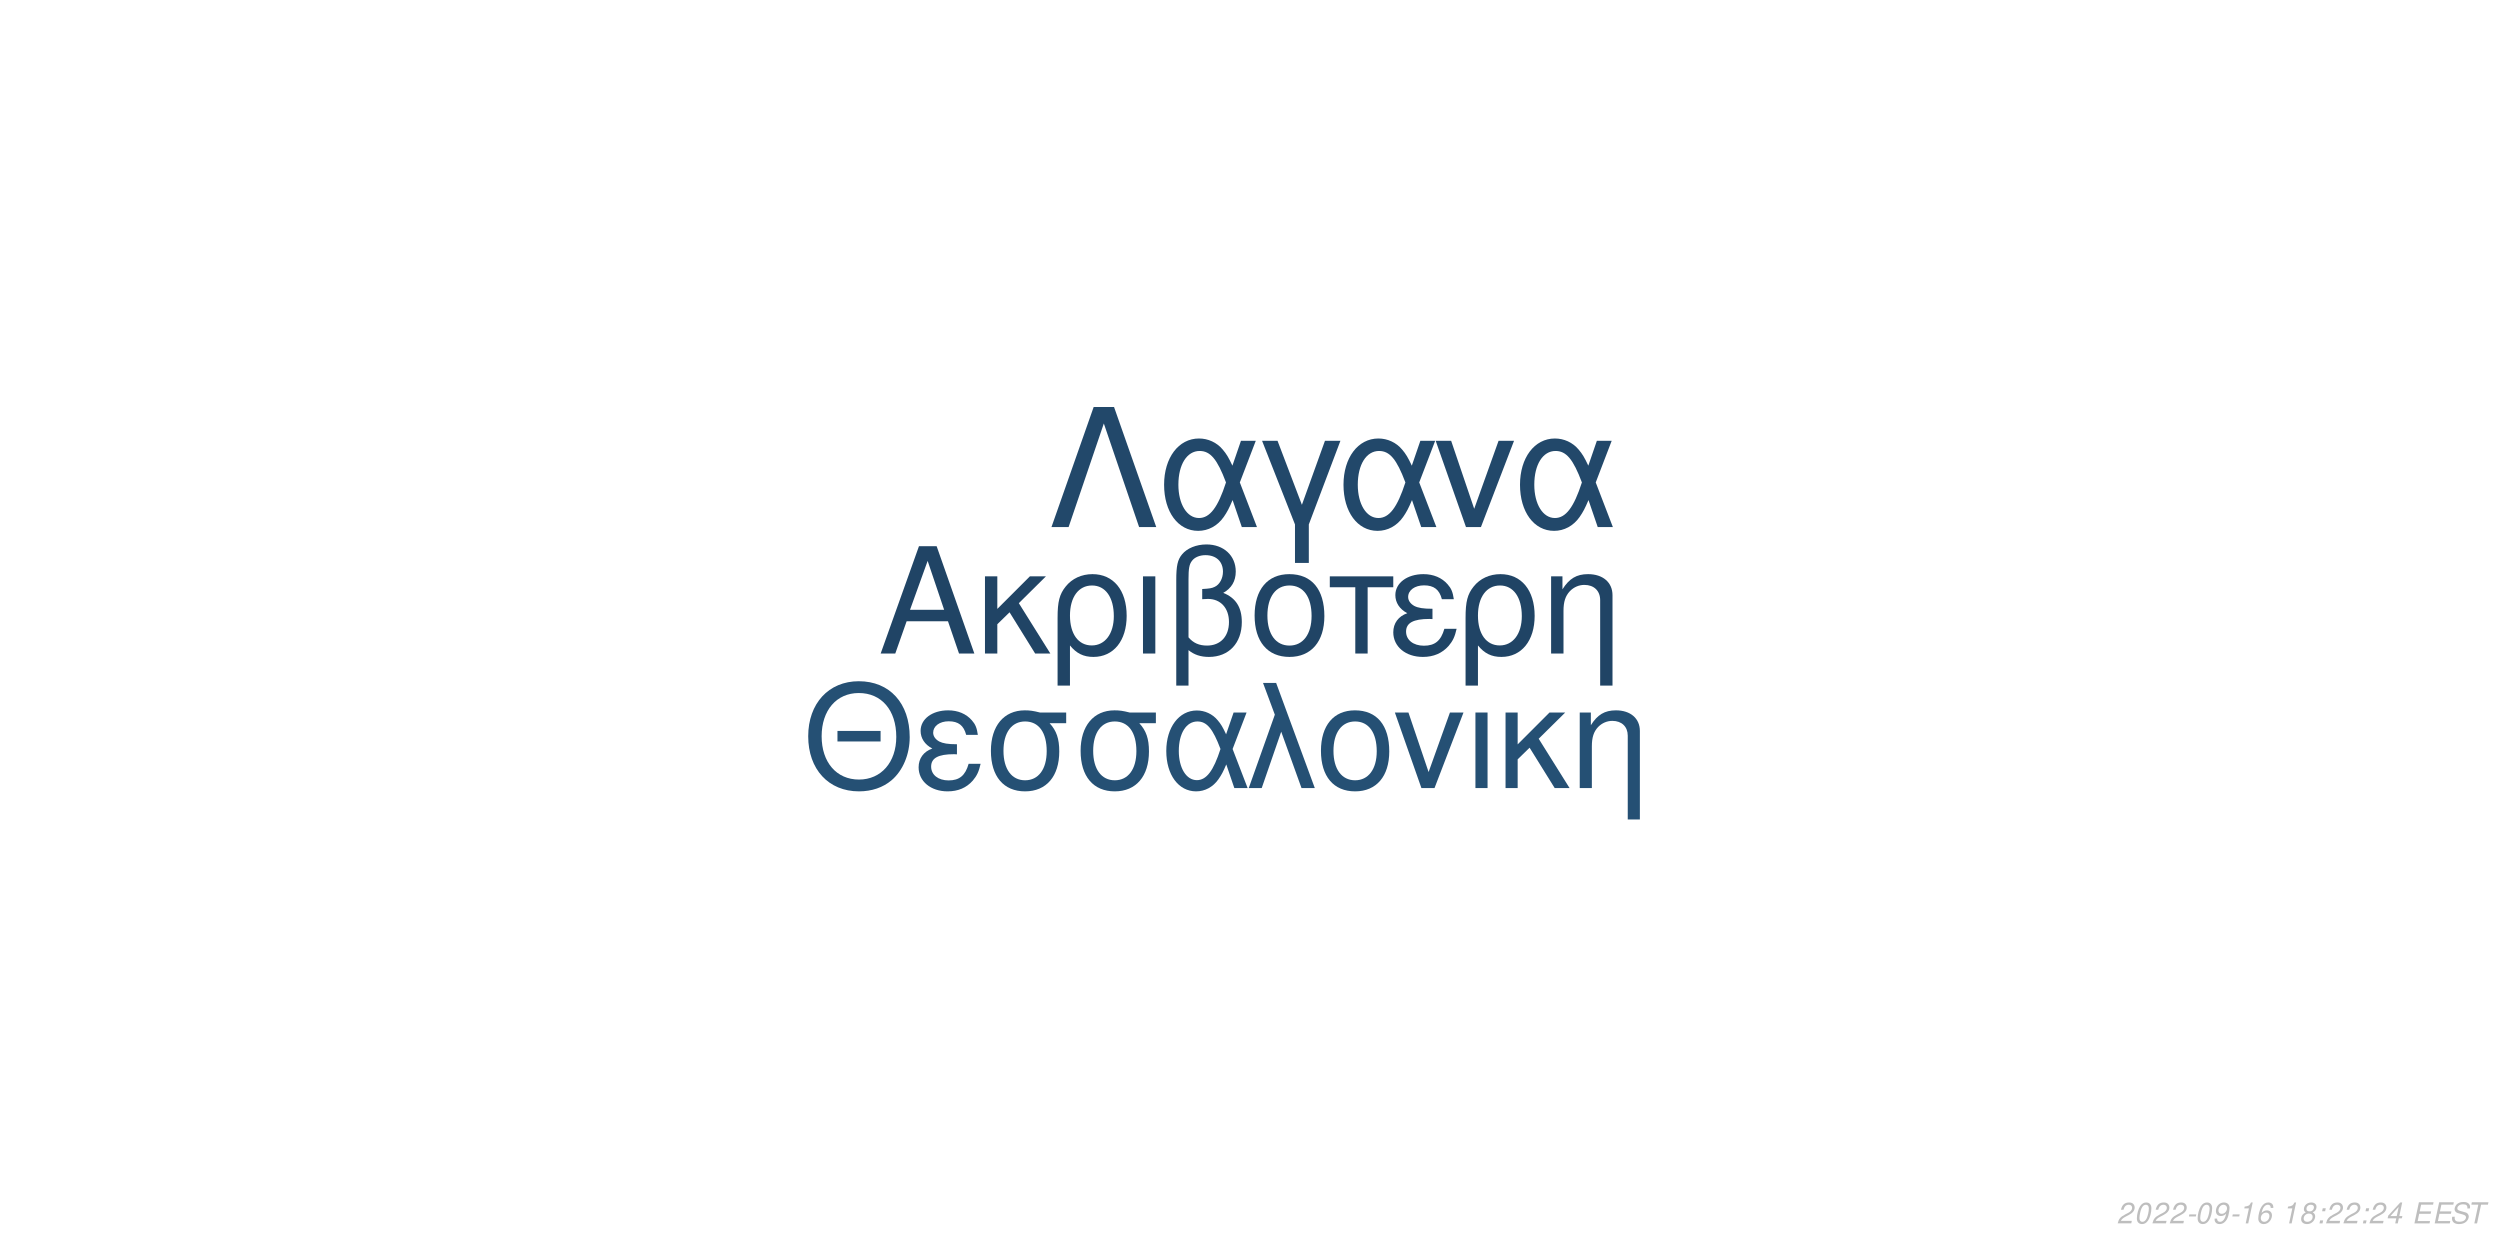
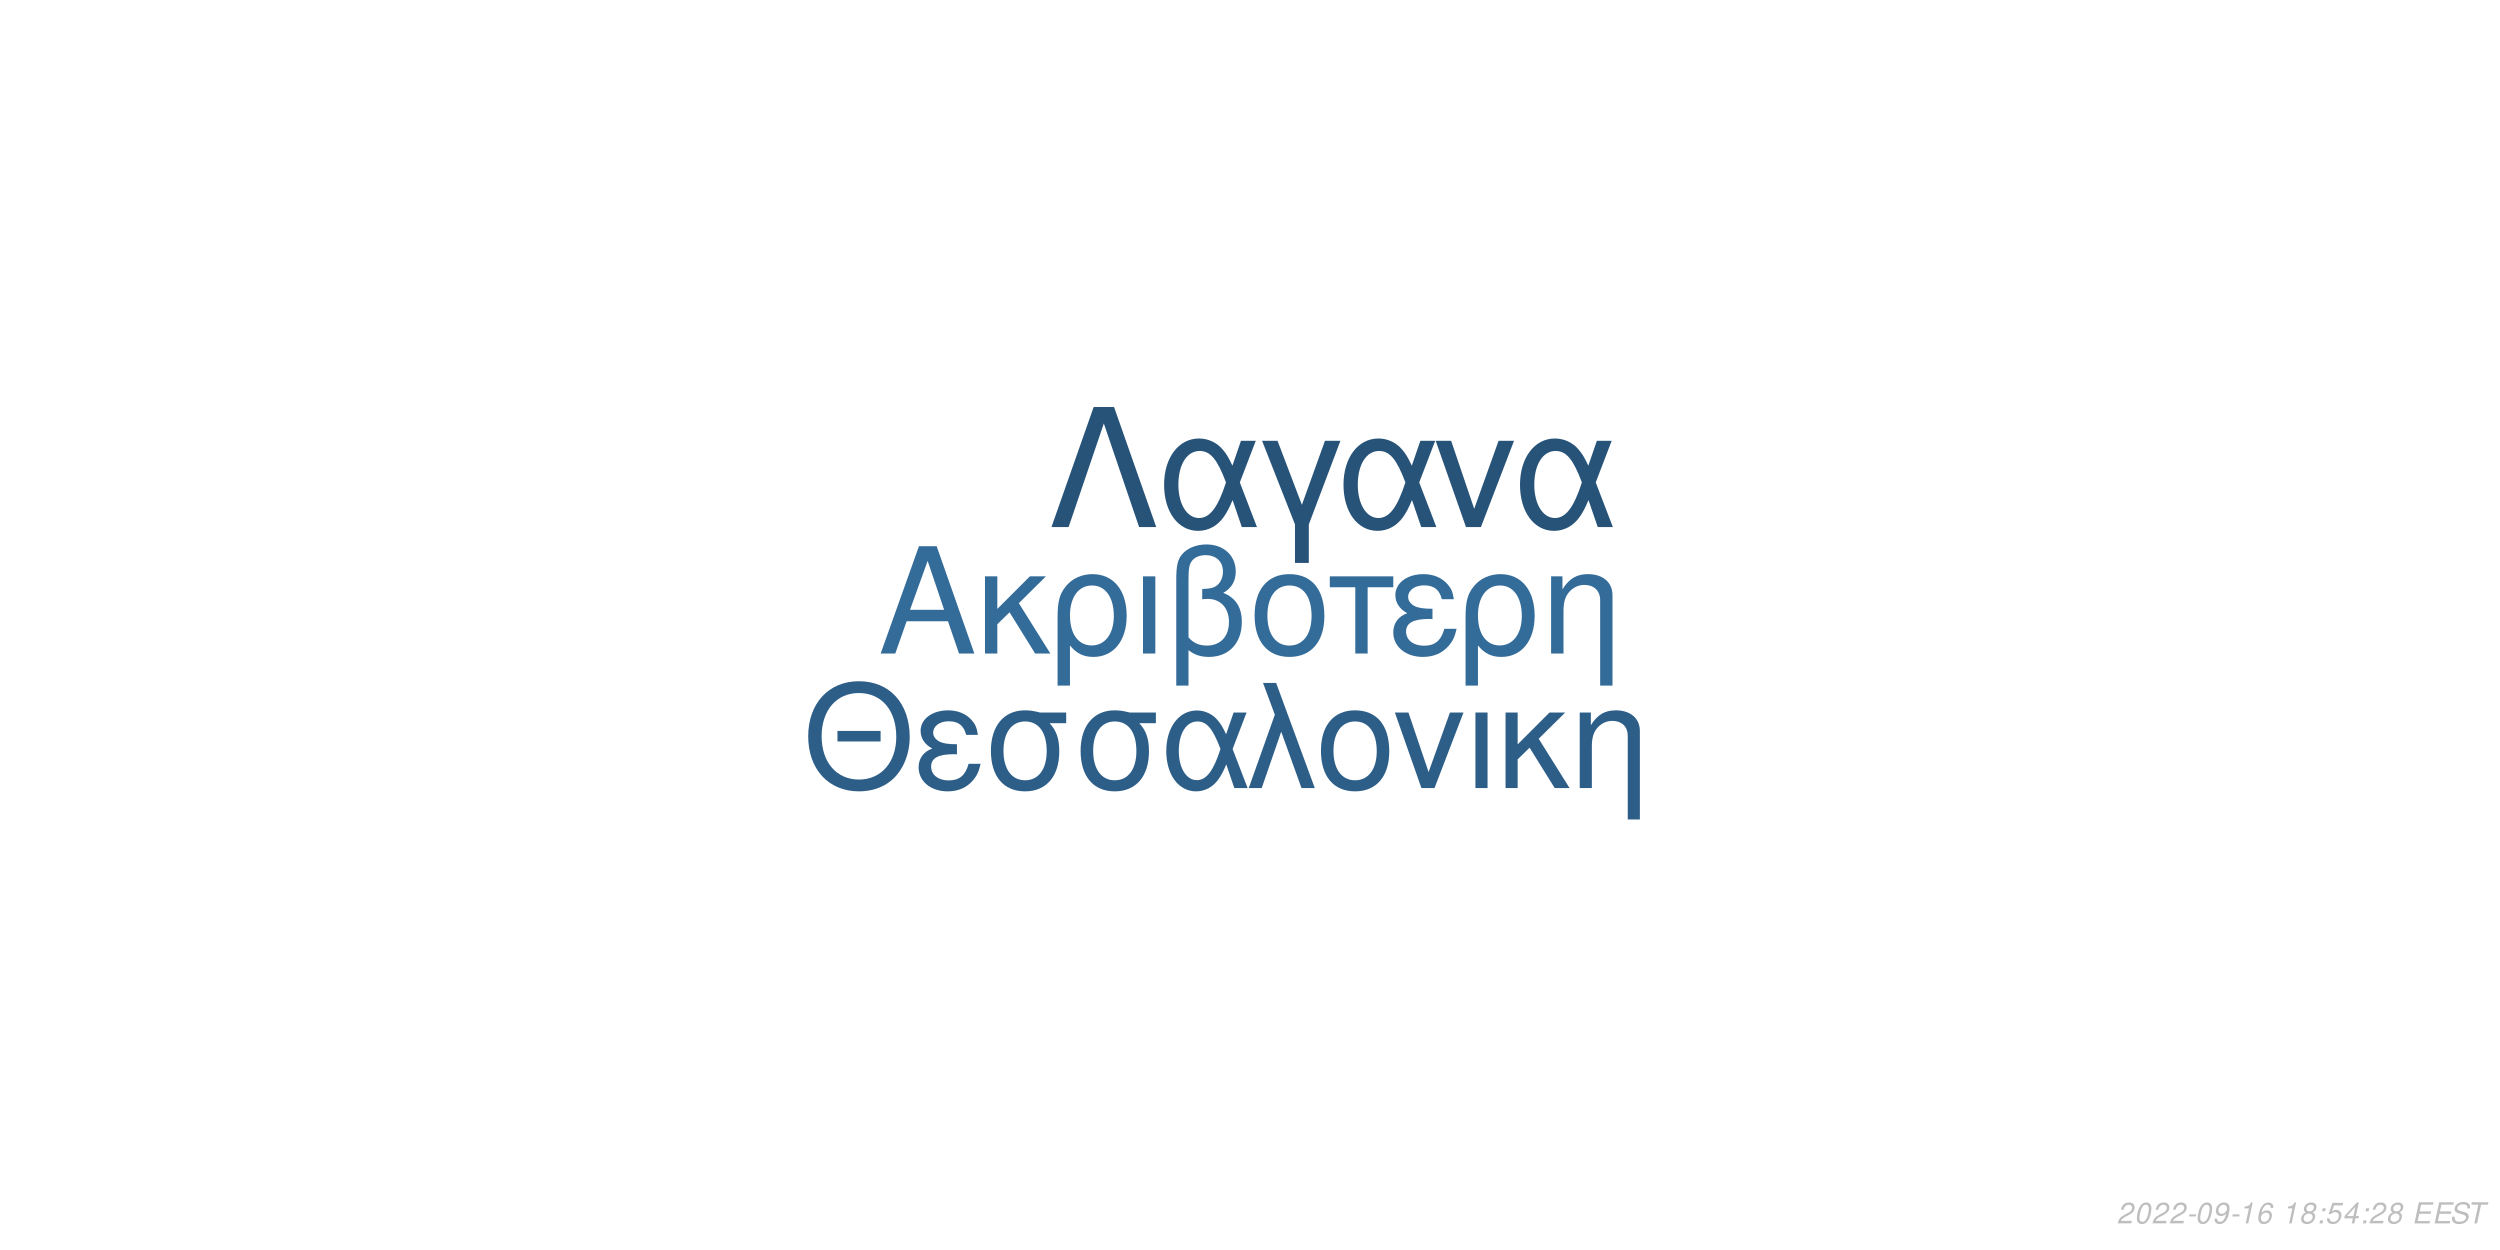
<svg xmlns="http://www.w3.org/2000/svg" xmlns:xlink="http://www.w3.org/1999/xlink" width="864pt" height="432pt" viewBox="0 0 864 432" version="1.1">
  <defs>
    <g>
      <symbol overflow="visible" id="glyph0-0">
        <path style="stroke:none;" d="" />
      </symbol>
      <symbol overflow="visible" id="glyph0-1">
        <path style="stroke:none;" d="M 24.125 -11.141 L 27.938 0 L 33.234 0 L 20.203 -37.094 L 14.094 -37.094 L 0.859 0 L 5.906 0 L 9.828 -11.141 Z M 22.797 -15.109 L 11 -15.109 L 17.094 -32.016 Z M 22.797 -15.109 " />
      </symbol>
      <symbol overflow="visible" id="glyph0-2">
        <path style="stroke:none;" d="M 7.172 -15.422 L 7.172 -26.672 L 2.906 -26.672 L 2.906 0 L 7.172 0 L 7.172 -10.125 L 11.406 -14.25 L 20.25 0 L 25.5 0 L 14.609 -17.406 L 23.969 -26.672 L 18.422 -26.672 Z M 7.172 -15.422 " />
      </symbol>
      <symbol overflow="visible" id="glyph0-3">
        <path style="stroke:none;" d="M 3 11.094 L 7.281 11.094 L 7.281 -2.797 C 9.516 -0.047 11.953 1.172 15.375 1.172 C 22.344 1.172 26.875 -4.422 26.875 -13.031 C 26.875 -21.891 22.297 -27.438 15.062 -27.438 C 11.297 -27.438 7.984 -25.906 5.797 -23.156 C 3.672 -20.516 3 -17.969 3 -12.359 Z M 14.906 -23.516 C 19.547 -23.516 22.438 -19.438 22.438 -12.922 C 22.438 -6.812 19.391 -2.797 14.812 -2.797 C 10.172 -2.797 7.281 -6.766 7.281 -13.125 C 7.281 -19.484 10.234 -23.516 14.906 -23.516 Z M 14.906 -23.516 " />
      </symbol>
      <symbol overflow="visible" id="glyph0-4">
        <path style="stroke:none;" d="M 3.516 0 L 7.781 0 L 7.781 -26.672 L 3.516 -26.672 Z M 3.516 0 " />
      </symbol>
      <symbol overflow="visible" id="glyph0-5">
        <path style="stroke:none;" d="M 4.016 11.094 L 8.25 11.094 L 8.25 -1.172 C 10.172 0.406 12.422 1.172 15.312 1.172 C 22.188 1.172 26.672 -3.609 26.672 -10.891 C 26.672 -15.984 24.578 -19.234 20.25 -20.969 C 23.109 -22.547 24.578 -25.031 24.578 -28.344 C 24.578 -33.844 20.406 -37.703 14.453 -37.703 C 10.938 -37.703 7.734 -36.391 6 -34.25 C 4.484 -32.422 4.016 -30.328 4.016 -25.391 Z M 8.25 -25.656 C 8.25 -29.359 8.5 -30.844 9.469 -32.062 C 10.375 -33.281 12.156 -34 14.094 -34 C 17.812 -34 20.156 -31.812 20.156 -28.297 C 20.156 -25.953 18.984 -23.812 17.297 -23.047 C 16.281 -22.547 15.469 -22.438 12.984 -22.297 L 12.984 -18.781 C 13.734 -18.828 14.344 -18.875 14.969 -18.875 C 19.344 -18.875 22.234 -15.719 22.234 -10.891 C 22.234 -5.906 19.281 -2.75 14.656 -2.75 C 11.953 -2.75 9.922 -3.609 8.25 -5.594 Z M 8.25 -25.656 " />
      </symbol>
      <symbol overflow="visible" id="glyph0-6">
        <path style="stroke:none;" d="M 14.094 -27.438 C 6.562 -27.438 2.094 -22.094 2.094 -13.125 C 2.094 -4.125 6.562 1.172 14.141 1.172 C 21.672 1.172 26.203 -4.172 26.203 -12.922 C 26.203 -22.188 21.828 -27.438 14.094 -27.438 Z M 14.141 -23.516 C 18.938 -23.516 21.781 -19.594 21.781 -12.984 C 21.781 -6.672 18.828 -2.75 14.141 -2.75 C 9.422 -2.75 6.516 -6.672 6.516 -13.125 C 6.516 -19.594 9.422 -23.516 14.141 -23.516 Z M 14.141 -23.516 " />
      </symbol>
      <symbol overflow="visible" id="glyph0-7">
        <path style="stroke:none;" d="M 7.891 0 L 12.156 0 L 12.156 -22.906 L 21.016 -22.906 L 21.016 -26.672 L -0.922 -26.672 L -0.922 -22.906 L 7.891 -22.906 Z M 7.891 0 " />
      </symbol>
      <symbol overflow="visible" id="glyph0-8">
        <path style="stroke:none;" d="M 14.562 -15.469 C 11.344 -15.469 9.562 -15.781 8.297 -16.438 C 6.922 -17.203 6.156 -18.328 6.156 -19.547 C 6.156 -21.891 8.453 -23.562 11.656 -23.562 C 15.062 -23.562 16.953 -22.094 17.812 -18.781 L 21.938 -18.781 C 21.578 -21.266 21.062 -22.5 19.797 -23.922 C 17.812 -26.203 14.906 -27.438 11.453 -27.438 C 5.797 -27.438 1.734 -24.375 1.734 -20.203 C 1.734 -17.609 3.156 -15.375 5.859 -13.938 C 2.797 -12.875 1.016 -10.484 1.016 -7.328 C 1.016 -2.391 5.297 1.172 11.25 1.172 C 14.969 1.172 17.906 -0.109 20.156 -2.641 C 21.578 -4.328 22.297 -5.797 22.906 -8.547 L 18.672 -8.547 C 17.5 -4.422 15.422 -2.703 11.609 -2.703 C 7.938 -2.703 5.438 -4.688 5.438 -7.578 C 5.438 -10.578 7.938 -11.953 13.484 -11.953 C 13.641 -11.953 14.094 -11.953 14.562 -11.906 Z M 14.562 -15.469 " />
      </symbol>
      <symbol overflow="visible" id="glyph0-9">
        <path style="stroke:none;" d="M 3.562 -26.672 L 3.562 0 L 7.844 0 L 7.844 -14.703 C 7.844 -17.906 8.5 -19.891 10.031 -21.531 C 11.406 -22.953 13.188 -23.719 15.062 -23.719 C 18.375 -23.719 20.516 -21.672 20.516 -18.469 L 20.516 11.094 L 24.781 11.094 L 24.781 -20.156 C 24.781 -24.578 21.469 -27.438 16.328 -27.438 C 12.359 -27.438 9.828 -25.906 7.484 -22.188 L 7.484 -26.672 Z M 3.562 -26.672 " />
      </symbol>
      <symbol overflow="visible" id="glyph1-0">
        <path style="stroke:none;" d="" />
      </symbol>
      <symbol overflow="visible" id="glyph1-1">
        <path style="stroke:none;" d="M 26.859 -19.734 L 11.953 -19.734 L 11.953 -16.094 L 26.859 -16.094 Z M 19.328 -36.922 C 8.922 -36.922 1.844 -29.25 1.844 -17.891 C 1.844 -6.484 8.875 1.141 19.391 1.141 C 23.812 1.141 27.703 -0.203 30.641 -2.688 C 34.578 -6.031 36.922 -11.656 36.922 -17.594 C 36.922 -29.297 30 -36.922 19.328 -36.922 Z M 19.328 -32.844 C 27.203 -32.844 32.281 -26.906 32.281 -17.688 C 32.281 -8.922 27.062 -2.938 19.391 -2.938 C 11.609 -2.938 6.484 -8.922 6.484 -17.891 C 6.484 -26.859 11.609 -32.844 19.328 -32.844 Z M 19.328 -32.844 " />
      </symbol>
      <symbol overflow="visible" id="glyph1-2">
        <path style="stroke:none;" d="M 14.25 -15.141 C 11.109 -15.141 9.375 -15.453 8.125 -16.094 C 6.781 -16.844 6.031 -17.938 6.031 -19.141 C 6.031 -21.422 8.266 -23.078 11.406 -23.078 C 14.75 -23.078 16.594 -21.625 17.438 -18.391 L 21.469 -18.391 C 21.125 -20.828 20.625 -22.031 19.391 -23.422 C 17.438 -25.656 14.594 -26.859 11.219 -26.859 C 5.688 -26.859 1.688 -23.875 1.688 -19.781 C 1.688 -17.234 3.094 -15.047 5.734 -13.656 C 2.734 -12.609 1 -10.266 1 -7.172 C 1 -2.344 5.188 1.141 11.016 1.141 C 14.656 1.141 17.547 -0.094 19.734 -2.594 C 21.125 -4.234 21.828 -5.688 22.422 -8.375 L 18.281 -8.375 C 17.141 -4.328 15.094 -2.641 11.359 -2.641 C 7.766 -2.641 5.328 -4.578 5.328 -7.422 C 5.328 -10.359 7.766 -11.703 13.203 -11.703 C 13.359 -11.703 13.797 -11.703 14.25 -11.656 Z M 14.25 -15.141 " />
      </symbol>
      <symbol overflow="visible" id="glyph1-3">
        <path style="stroke:none;" d="M 29 -26.109 L 19.938 -26.109 C 17.594 -26.703 16.438 -26.859 14.703 -26.859 C 7.469 -26.859 2.984 -21.469 2.984 -12.859 C 2.984 -4.031 7.375 1.141 14.797 1.141 C 22.172 1.141 26.609 -4.078 26.609 -12.656 C 26.609 -17.047 25.656 -19.828 23.266 -22.422 L 29 -22.422 Z M 14.797 -23.016 C 19.531 -23.016 22.266 -19.234 22.266 -12.75 C 22.266 -6.531 19.438 -2.688 14.797 -2.688 C 10.172 -2.688 7.328 -6.531 7.328 -12.859 C 7.328 -19.188 10.172 -23.016 14.797 -23.016 Z M 14.797 -23.016 " />
      </symbol>
      <symbol overflow="visible" id="glyph1-4">
        <path style="stroke:none;" d="M 29.344 -26.109 L 24.859 -26.109 L 22.266 -18.578 C 21.125 -21.031 20.484 -22.125 19.328 -23.469 C 17.547 -25.609 14.906 -26.812 12.156 -26.812 C 5.984 -26.812 1.594 -20.984 1.594 -12.812 C 1.594 -4.578 5.828 1.141 11.906 1.141 C 14.953 1.141 17.734 -0.344 19.625 -3.047 C 20.672 -4.531 21.281 -5.688 22.328 -8.172 L 25.109 0 L 29.703 0 L 24.516 -13.5 Z M 20.328 -13.5 C 17.891 -5.922 15.453 -2.734 12.156 -2.734 C 8.516 -2.734 5.922 -6.922 5.922 -12.812 C 5.922 -18.938 8.516 -23.016 12.359 -23.016 C 15.594 -23.016 17.688 -20.531 20.328 -13.5 Z M 20.328 -13.5 " />
      </symbol>
      <symbol overflow="visible" id="glyph1-5">
        <path style="stroke:none;" d="M 1.094 0 L 5.578 0 L 12.312 -19.484 L 19.328 0 L 23.922 0 L 10.562 -36.328 L 6.031 -36.328 L 10.109 -25.359 Z M 1.094 0 " />
      </symbol>
      <symbol overflow="visible" id="glyph1-6">
        <path style="stroke:none;" d="M 13.797 -26.859 C 6.422 -26.859 2.047 -21.625 2.047 -12.859 C 2.047 -4.031 6.422 1.141 13.859 1.141 C 21.234 1.141 25.656 -4.078 25.656 -12.656 C 25.656 -21.719 21.375 -26.859 13.797 -26.859 Z M 13.859 -23.016 C 18.531 -23.016 21.328 -19.188 21.328 -12.703 C 21.328 -6.531 18.438 -2.688 13.859 -2.688 C 9.219 -2.688 6.375 -6.531 6.375 -12.859 C 6.375 -19.188 9.219 -23.016 13.859 -23.016 Z M 13.859 -23.016 " />
      </symbol>
      <symbol overflow="visible" id="glyph1-7">
        <path style="stroke:none;" d="M 14.297 0 L 24.312 -26.109 L 19.625 -26.109 L 12.25 -5.531 L 5.281 -26.109 L 0.594 -26.109 L 9.766 0 Z M 14.297 0 " />
      </symbol>
      <symbol overflow="visible" id="glyph1-8">
        <path style="stroke:none;" d="M 3.438 0 L 7.625 0 L 7.625 -26.109 L 3.438 -26.109 Z M 3.438 0 " />
      </symbol>
      <symbol overflow="visible" id="glyph1-9">
        <path style="stroke:none;" d="M 7.031 -15.094 L 7.031 -26.109 L 2.844 -26.109 L 2.844 0 L 7.031 0 L 7.031 -9.922 L 11.156 -13.953 L 19.828 0 L 24.969 0 L 14.297 -17.047 L 23.469 -26.109 L 18.031 -26.109 Z M 7.031 -15.094 " />
      </symbol>
      <symbol overflow="visible" id="glyph1-10">
        <path style="stroke:none;" d="M 3.484 -26.109 L 3.484 0 L 7.672 0 L 7.672 -14.406 C 7.672 -17.547 8.328 -19.484 9.812 -21.078 C 11.156 -22.469 12.906 -23.219 14.75 -23.219 C 17.984 -23.219 20.078 -21.234 20.078 -18.094 L 20.078 10.859 L 24.266 10.859 L 24.266 -19.734 C 24.266 -24.062 21.031 -26.859 16 -26.859 C 12.109 -26.859 9.609 -25.359 7.328 -21.719 L 7.328 -26.109 Z M 3.484 -26.109 " />
      </symbol>
      <symbol overflow="visible" id="glyph2-0">
        <path style="stroke:none;" d="" />
      </symbol>
      <symbol overflow="visible" id="glyph2-1">
        <path style="stroke:none;" d="M 22.531 -41.484 L 15.484 -41.484 L 0.906 0 L 6.828 0 L 19 -35.797 L 31.188 0 L 37.109 0 Z M 22.531 -41.484 " />
      </symbol>
      <symbol overflow="visible" id="glyph2-2">
        <path style="stroke:none;" d="M 33.516 -29.812 L 28.391 -29.812 L 25.438 -21.219 C 24.125 -24.016 23.391 -25.266 22.078 -26.797 C 20.031 -29.25 17.016 -30.609 13.891 -30.609 C 6.828 -30.609 1.828 -23.953 1.828 -14.625 C 1.828 -5.234 6.656 1.312 13.594 1.312 C 17.078 1.312 20.266 -0.391 22.422 -3.469 C 23.609 -5.172 24.297 -6.484 25.5 -9.328 L 28.688 0 L 33.922 0 L 28 -15.422 Z M 23.219 -15.422 C 20.422 -6.766 17.641 -3.125 13.891 -3.125 C 9.734 -3.125 6.766 -7.906 6.766 -14.625 C 6.766 -21.625 9.734 -26.297 14.109 -26.297 C 17.812 -26.297 20.203 -23.453 23.219 -15.422 Z M 23.219 -15.422 " />
      </symbol>
      <symbol overflow="visible" id="glyph2-3">
        <path style="stroke:none;" d="M 12.062 12.406 L 16.844 12.406 L 16.844 -0.906 L 27.766 -29.812 L 22.422 -29.812 L 14.453 -7.688 L 6.031 -29.812 L 0.688 -29.812 L 12.062 -0.906 Z M 12.062 12.406 " />
      </symbol>
      <symbol overflow="visible" id="glyph2-4">
        <path style="stroke:none;" d="M 16.328 0 L 27.766 -29.812 L 22.422 -29.812 L 14 -6.312 L 6.031 -29.812 L 0.688 -29.812 L 11.156 0 Z M 16.328 0 " />
      </symbol>
      <symbol overflow="visible" id="glyph3-0">
        <path style="stroke:none;" d="" />
      </symbol>
      <symbol overflow="visible" id="glyph3-1">
        <path style="stroke:none;" d="M 5.234 -0.875 L 1.469 -0.875 C 1.641 -1.375 2.203 -1.891 3.109 -2.344 L 4.234 -2.938 C 5.562 -3.625 6.219 -4.469 6.219 -5.484 C 6.219 -5.938 6.062 -6.359 5.797 -6.656 C 5.469 -7.047 4.984 -7.234 4.312 -7.234 C 2.766 -7.234 1.891 -6.453 1.484 -4.734 L 2.375 -4.734 C 2.484 -5.188 2.609 -5.484 2.797 -5.75 C 3.094 -6.203 3.609 -6.453 4.188 -6.453 C 4.891 -6.453 5.344 -6.031 5.344 -5.375 C 5.344 -4.703 4.859 -4.094 4.016 -3.656 L 2.984 -3.125 C 1.234 -2.188 0.797 -1.656 0.344 -0.016 L 5.047 -0.016 Z M 5.234 -0.875 " />
      </symbol>
      <symbol overflow="visible" id="glyph3-2">
        <path style="stroke:none;" d="M 4.203 -7.234 C 3.375 -7.234 2.688 -6.812 2.125 -5.984 C 1.484 -5.047 0.984 -3.188 0.984 -1.734 C 0.984 -1.109 1.172 -0.562 1.484 -0.266 C 1.797 0.047 2.281 0.234 2.766 0.234 C 3.625 0.234 4.281 -0.156 4.859 -1.016 C 5.516 -1.953 6 -3.797 6 -5.266 C 6 -6.5 5.328 -7.234 4.203 -7.234 Z M 4.094 -6.453 C 4.734 -6.453 5.125 -5.984 5.125 -5.156 C 5.125 -4.203 4.781 -2.625 4.406 -1.812 C 3.984 -0.938 3.516 -0.547 2.875 -0.547 C 2.25 -0.547 1.875 -1.031 1.875 -1.828 C 1.875 -2.797 2.203 -4.344 2.594 -5.203 C 2.984 -6.047 3.453 -6.453 4.094 -6.453 Z M 4.094 -6.453 " />
      </symbol>
      <symbol overflow="visible" id="glyph3-3">
        <path style="stroke:none;" d="M 3.516 -3.125 L 1.125 -3.125 L 0.969 -2.406 L 3.359 -2.406 Z M 3.516 -3.125 " />
      </symbol>
      <symbol overflow="visible" id="glyph3-4">
        <path style="stroke:none;" d="M 0.844 -1.656 C 0.844 -1.547 0.844 -1.438 0.844 -1.375 C 0.844 -0.406 1.531 0.234 2.578 0.234 C 3.203 0.234 3.766 0.016 4.297 -0.438 C 4.938 -1 5.312 -1.656 5.594 -2.719 C 5.844 -3.672 6.016 -4.766 6.016 -5.375 C 6.016 -5.844 5.844 -6.328 5.547 -6.656 C 5.203 -7.031 4.703 -7.234 4.062 -7.234 C 2.516 -7.234 1.297 -5.938 1.297 -4.266 C 1.297 -3.203 1.984 -2.547 3.047 -2.547 C 3.484 -2.547 3.953 -2.672 4.281 -2.891 C 4.406 -2.984 4.547 -3.078 4.828 -3.344 C 4.438 -1.484 3.703 -0.547 2.703 -0.547 C 2.109 -0.547 1.719 -0.938 1.719 -1.547 L 1.719 -1.656 Z M 3.953 -6.453 C 4.625 -6.453 5.141 -5.953 5.141 -5.281 C 5.141 -4.188 4.312 -3.312 3.297 -3.312 C 2.594 -3.312 2.172 -3.734 2.172 -4.453 C 2.172 -5.562 2.984 -6.453 3.953 -6.453 Z M 3.953 -6.453 " />
      </symbol>
      <symbol overflow="visible" id="glyph3-5">
        <path style="stroke:none;" d="M 3.703 -5.188 L 2.594 0 L 3.469 0 L 5.016 -7.234 L 4.438 -7.234 C 3.906 -6.156 3.688 -6.016 2.234 -5.812 L 2.109 -5.188 Z M 3.703 -5.188 " />
      </symbol>
      <symbol overflow="visible" id="glyph3-6">
        <path style="stroke:none;" d="M 6.125 -5.344 L 6.141 -5.625 C 6.141 -6.609 5.453 -7.234 4.391 -7.234 C 3.438 -7.234 2.641 -6.719 2.016 -5.703 C 1.422 -4.781 0.938 -2.953 0.938 -1.688 C 0.938 -0.516 1.688 0.234 2.859 0.234 C 3.703 0.234 4.438 -0.156 5 -0.875 C 5.406 -1.422 5.672 -2.156 5.672 -2.766 C 5.672 -3.812 4.969 -4.5 3.906 -4.5 C 3.234 -4.5 2.672 -4.234 2.094 -3.625 C 2.406 -5.375 3.234 -6.453 4.25 -6.453 C 4.703 -6.453 5.062 -6.234 5.172 -5.844 C 5.203 -5.719 5.234 -5.578 5.25 -5.344 Z M 3.656 -3.734 C 4.344 -3.734 4.797 -3.281 4.797 -2.625 C 4.797 -1.469 3.984 -0.547 2.984 -0.547 C 2.297 -0.547 1.812 -1.047 1.812 -1.766 C 1.812 -2.859 2.625 -3.734 3.656 -3.734 Z M 3.656 -3.734 " />
      </symbol>
      <symbol overflow="visible" id="glyph3-7">
        <path style="stroke:none;" d="" />
      </symbol>
      <symbol overflow="visible" id="glyph3-8">
        <path style="stroke:none;" d="M 4.766 -3.797 C 5.078 -3.969 5.234 -4.078 5.438 -4.234 C 5.812 -4.594 6.062 -5.172 6.062 -5.734 C 6.062 -6.625 5.344 -7.234 4.266 -7.234 C 2.812 -7.234 1.703 -6.219 1.703 -4.875 C 1.703 -4.406 1.875 -4.125 2.359 -3.812 C 1.297 -3.312 0.75 -2.516 0.75 -1.469 C 0.75 -0.438 1.547 0.234 2.812 0.234 C 3.656 0.234 4.359 -0.094 4.938 -0.734 C 5.359 -1.234 5.609 -1.859 5.609 -2.438 C 5.609 -3.047 5.312 -3.516 4.766 -3.797 Z M 4.109 -6.453 C 4.797 -6.453 5.188 -6.125 5.188 -5.578 C 5.188 -5.266 5.062 -4.922 4.859 -4.672 C 4.562 -4.312 4.188 -4.156 3.656 -4.156 C 2.984 -4.156 2.594 -4.453 2.594 -4.984 C 2.594 -5.859 3.203 -6.453 4.109 -6.453 Z M 3.453 -3.406 C 4.234 -3.406 4.734 -2.984 4.734 -2.312 C 4.734 -1.312 3.922 -0.547 2.875 -0.547 C 2.125 -0.547 1.625 -0.969 1.625 -1.625 C 1.625 -2.609 2.438 -3.406 3.453 -3.406 Z M 3.453 -3.406 " />
      </symbol>
      <symbol overflow="visible" id="glyph3-9">
        <path style="stroke:none;" d="M 2.359 -1.031 L 1.312 -1.031 L 1.094 0 L 2.141 0 Z M 3.266 -5.234 L 2.219 -5.234 L 2 -4.203 L 3.047 -4.203 Z M 3.266 -5.234 " />
      </symbol>
      <symbol overflow="visible" id="glyph3-10">
+         <path style="stroke:none;" d="M 6.297 -7.094 L 2.594 -7.094 L 1.234 -3.234 L 2.047 -3.234 C 2.656 -3.766 2.938 -3.906 3.531 -3.906 C 4.328 -3.906 4.797 -3.453 4.797 -2.688 C 4.797 -1.438 3.969 -0.547 2.828 -0.547 C 2.031 -0.547 1.609 -0.938 1.578 -1.734 L 0.703 -1.734 L 0.703 -1.516 C 0.703 -0.938 0.844 -0.547 1.188 -0.266 C 1.562 0.062 2.078 0.234 2.703 0.234 C 3.656 0.234 4.391 -0.156 4.984 -0.922 C 5.422 -1.5 5.672 -2.234 5.672 -2.953 C 5.672 -4 4.938 -4.672 3.812 -4.672 C 3.328 -4.672 2.906 -4.547 2.406 -4.234 L 3.109 -6.219 L 6.109 -6.219 Z M 6.297 -7.094 " />
+       </symbol>
+       <symbol overflow="visible" id="glyph3-11">
        <path style="stroke:none;" d="M 3.625 -1.75 L 3.266 0 L 4.141 0 L 4.516 -1.75 L 5.562 -1.75 L 5.734 -2.531 L 4.688 -2.531 L 5.688 -7.234 L 5.016 -7.234 L 0.844 -2.672 L 0.641 -1.75 Z M 3.797 -2.531 L 1.594 -2.531 L 4.469 -5.703 Z M 3.797 -2.531 " />
      </symbol>
-       <symbol overflow="visible" id="glyph3-11">
+       <symbol overflow="visible" id="glyph3-12">
        <path style="stroke:none;" d="M 2.547 -3.312 L 6.5 -3.312 L 6.688 -4.141 L 2.719 -4.141 L 3.219 -6.469 L 7.344 -6.469 L 7.516 -7.297 L 2.453 -7.297 L 0.906 0 L 6.125 0 L 6.297 -0.812 L 2.016 -0.812 Z M 2.547 -3.312 " />
      </symbol>
-       <symbol overflow="visible" id="glyph3-12">
+       <symbol overflow="visible" id="glyph3-13">
        <path style="stroke:none;" d="M 7.062 -5.156 C 7.125 -5.438 7.141 -5.562 7.141 -5.703 C 7.141 -6.156 6.938 -6.594 6.594 -6.891 C 6.188 -7.25 5.656 -7.406 4.875 -7.406 C 3.844 -7.406 3.047 -7.125 2.5 -6.562 C 2.094 -6.141 1.781 -5.438 1.781 -4.922 C 1.781 -4.297 2.219 -3.766 2.891 -3.562 L 4.594 -3.094 C 5.406 -2.859 5.734 -2.578 5.734 -2.094 C 5.734 -1.781 5.547 -1.406 5.266 -1.141 C 4.844 -0.766 4.266 -0.578 3.453 -0.578 C 2.328 -0.578 1.812 -0.984 1.812 -1.906 C 1.812 -2.047 1.812 -2.125 1.844 -2.312 L 0.984 -2.312 C 0.906 -2.062 0.891 -1.906 0.891 -1.688 C 0.891 -0.484 1.797 0.234 3.297 0.234 C 4.359 0.234 5.234 -0.062 5.812 -0.609 C 6.344 -1.078 6.688 -1.797 6.688 -2.375 C 6.688 -2.641 6.609 -2.906 6.453 -3.156 C 6.234 -3.5 5.938 -3.703 5.469 -3.828 L 3.75 -4.312 C 2.984 -4.547 2.734 -4.734 2.734 -5.188 C 2.734 -5.547 2.875 -5.844 3.188 -6.109 C 3.547 -6.438 4.031 -6.594 4.703 -6.594 C 5.266 -6.594 5.688 -6.484 5.906 -6.297 C 6.094 -6.125 6.219 -5.797 6.219 -5.516 C 6.219 -5.422 6.203 -5.344 6.188 -5.156 Z M 7.062 -5.156 " />
      </symbol>
-       <symbol overflow="visible" id="glyph3-13">
+       <symbol overflow="visible" id="glyph3-14">
        <path style="stroke:none;" d="M 4.938 -6.469 L 7.312 -6.469 L 7.484 -7.297 L 1.75 -7.297 L 1.578 -6.469 L 3.984 -6.469 L 2.609 0 L 3.547 0 Z M 4.938 -6.469 " />
      </symbol>
    </g>
  </defs>
  <g id="surface1">
    <rect x="0" y="0" width="864" height="432" style="fill:rgb(100%,100%,100%);fill-opacity:1;stroke:none;" />
-     <g style="fill:rgb(12.549%,26.667%,39.608%);fill-opacity:1;">
+     <g style="fill:rgb(20%,41.961%,60%);fill-opacity:1;">
      <use xlink:href="#glyph0-1" x="303.5" y="225.861" />
      <use xlink:href="#glyph0-2" x="337.5" y="225.861" />
      <use xlink:href="#glyph0-3" x="362.5" y="225.861" />
      <use xlink:href="#glyph0-4" x="391.5" y="225.861" />
      <use xlink:href="#glyph0-5" x="402.5" y="225.861" />
      <use xlink:href="#glyph0-6" x="431.5" y="225.861" />
      <use xlink:href="#glyph0-7" x="460.5" y="225.861" />
      <use xlink:href="#glyph0-8" x="480.5" y="225.861" />
      <use xlink:href="#glyph0-3" x="503.5" y="225.861" />
      <use xlink:href="#glyph0-9" x="532.5" y="225.861" />
    </g>
-     <g style="fill:rgb(14.51%,31.373%,45.49%);fill-opacity:1;">
+     <g style="fill:rgb(17.647%,36.863%,53.333%);fill-opacity:1;">
      <use xlink:href="#glyph1-1" x="277.473" y="272.354" />
      <use xlink:href="#glyph1-2" x="316.473" y="272.354" />
      <use xlink:href="#glyph1-3" x="339.473" y="272.354" />
      <use xlink:href="#glyph1-3" x="370.473" y="272.354" />
      <use xlink:href="#glyph1-4" x="401.473" y="272.354" />
      <use xlink:href="#glyph1-5" x="430.473" y="272.354" />
      <use xlink:href="#glyph1-6" x="454.473" y="272.354" />
      <use xlink:href="#glyph1-7" x="481.473" y="272.354" />
      <use xlink:href="#glyph1-8" x="506.473" y="272.354" />
      <use xlink:href="#glyph1-9" x="517.473" y="272.354" />
      <use xlink:href="#glyph1-10" x="542.473" y="272.354" />
    </g>
-     <g style="fill:rgb(13.333%,28.235%,41.569%);fill-opacity:1;">
+     <g style="fill:rgb(15.294%,32.549%,47.451%);fill-opacity:1;">
      <use xlink:href="#glyph2-1" x="362.484" y="182.152" />
      <use xlink:href="#glyph2-2" x="400.484" y="182.152" />
      <use xlink:href="#glyph2-3" x="435.484" y="182.152" />
      <use xlink:href="#glyph2-2" x="462.484" y="182.152" />
      <use xlink:href="#glyph2-4" x="495.484" y="182.152" />
      <use xlink:href="#glyph2-2" x="523.484" y="182.152" />
    </g>
    <g style="fill:rgb(74.51%,74.51%,74.51%);fill-opacity:1;">
      <use xlink:href="#glyph3-1" x="731.52" y="422.81" />
      <use xlink:href="#glyph3-2" x="737.52" y="422.81" />
      <use xlink:href="#glyph3-1" x="743.52" y="422.81" />
      <use xlink:href="#glyph3-1" x="749.52" y="422.81" />
      <use xlink:href="#glyph3-3" x="755.52" y="422.81" />
      <use xlink:href="#glyph3-2" x="758.52" y="422.81" />
      <use xlink:href="#glyph3-4" x="764.52" y="422.81" />
      <use xlink:href="#glyph3-3" x="770.52" y="422.81" />
      <use xlink:href="#glyph3-5" x="773.52" y="422.81" />
      <use xlink:href="#glyph3-6" x="779.52" y="422.81" />
      <use xlink:href="#glyph3-7" x="785.52" y="422.81" />
      <use xlink:href="#glyph3-5" x="788.52" y="422.81" />
      <use xlink:href="#glyph3-8" x="794.52" y="422.81" />
      <use xlink:href="#glyph3-9" x="800.52" y="422.81" />
-       <use xlink:href="#glyph3-1" x="803.52" y="422.81" />
-       <use xlink:href="#glyph3-1" x="809.52" y="422.81" />
+       <use xlink:href="#glyph3-10" x="803.52" y="422.81" />
+       <use xlink:href="#glyph3-11" x="809.52" y="422.81" />
      <use xlink:href="#glyph3-9" x="815.52" y="422.81" />
      <use xlink:href="#glyph3-1" x="818.52" y="422.81" />
-       <use xlink:href="#glyph3-10" x="824.52" y="422.81" />
+       <use xlink:href="#glyph3-8" x="824.52" y="422.81" />
      <use xlink:href="#glyph3-7" x="830.52" y="422.81" />
-       <use xlink:href="#glyph3-11" x="833.52" y="422.81" />
-       <use xlink:href="#glyph3-11" x="840.52" y="422.81" />
-       <use xlink:href="#glyph3-12" x="846.52" y="422.81" />
-       <use xlink:href="#glyph3-13" x="852.52" y="422.81" />
+       <use xlink:href="#glyph3-12" x="833.52" y="422.81" />
+       <use xlink:href="#glyph3-12" x="840.52" y="422.81" />
+       <use xlink:href="#glyph3-13" x="846.52" y="422.81" />
+       <use xlink:href="#glyph3-14" x="852.52" y="422.81" />
    </g>
  </g>
</svg>
